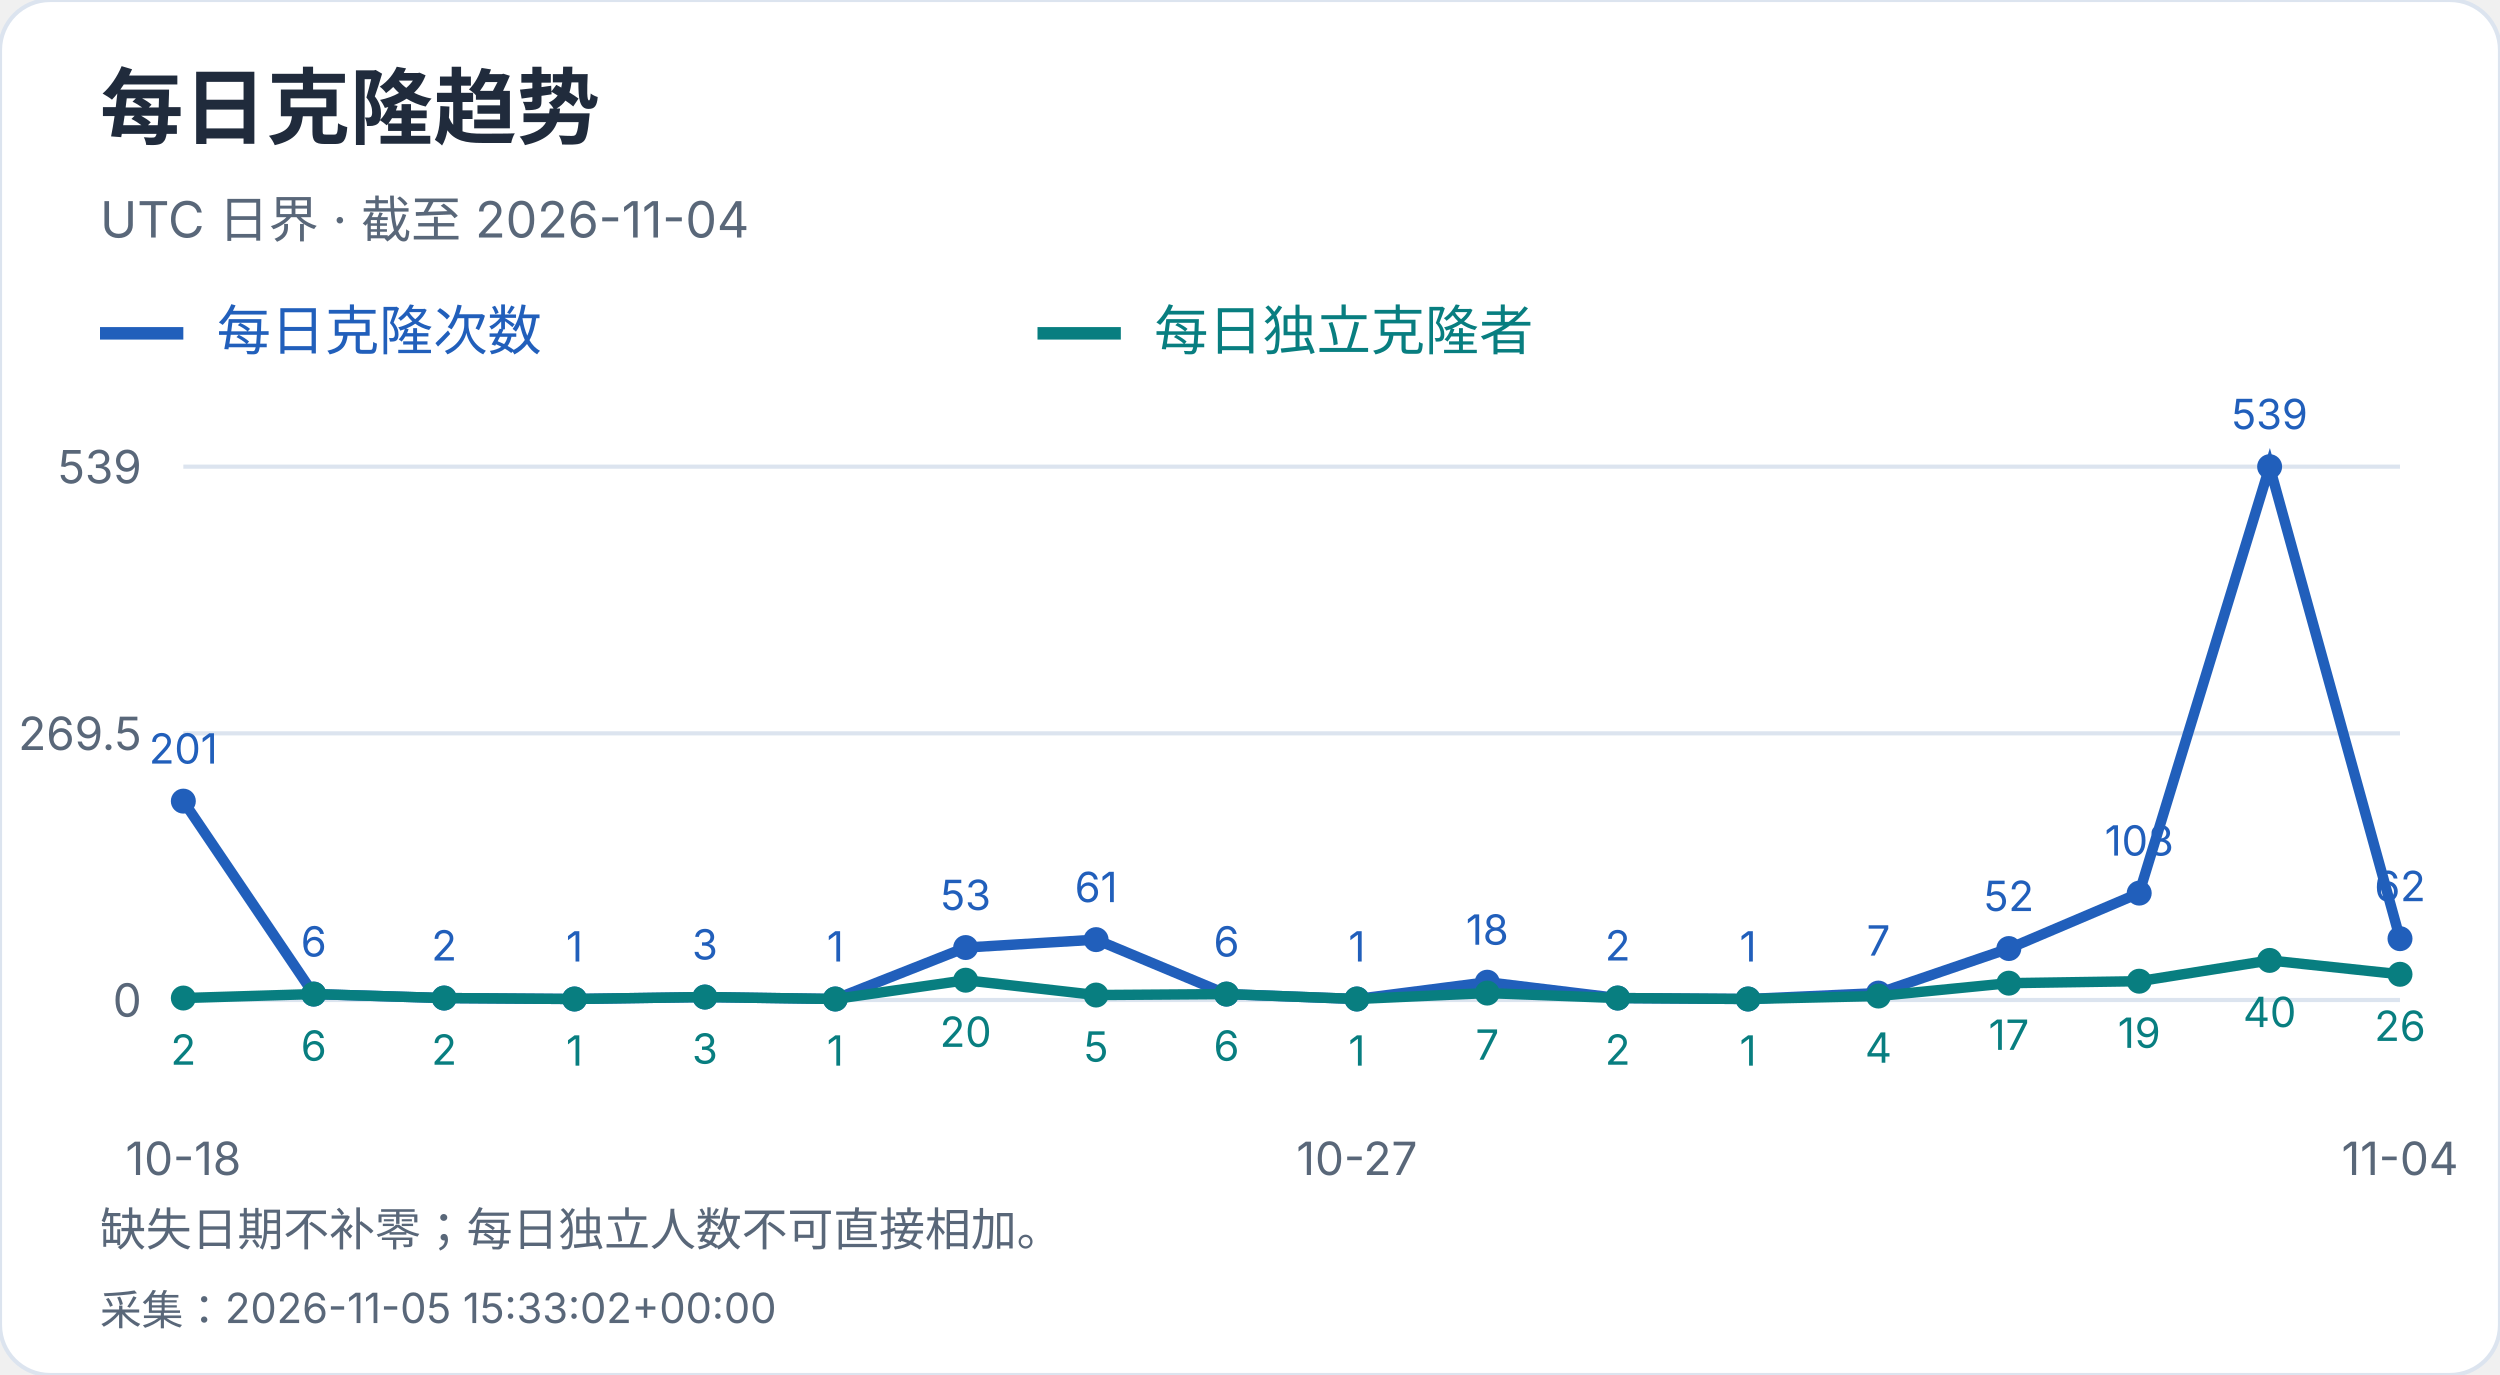
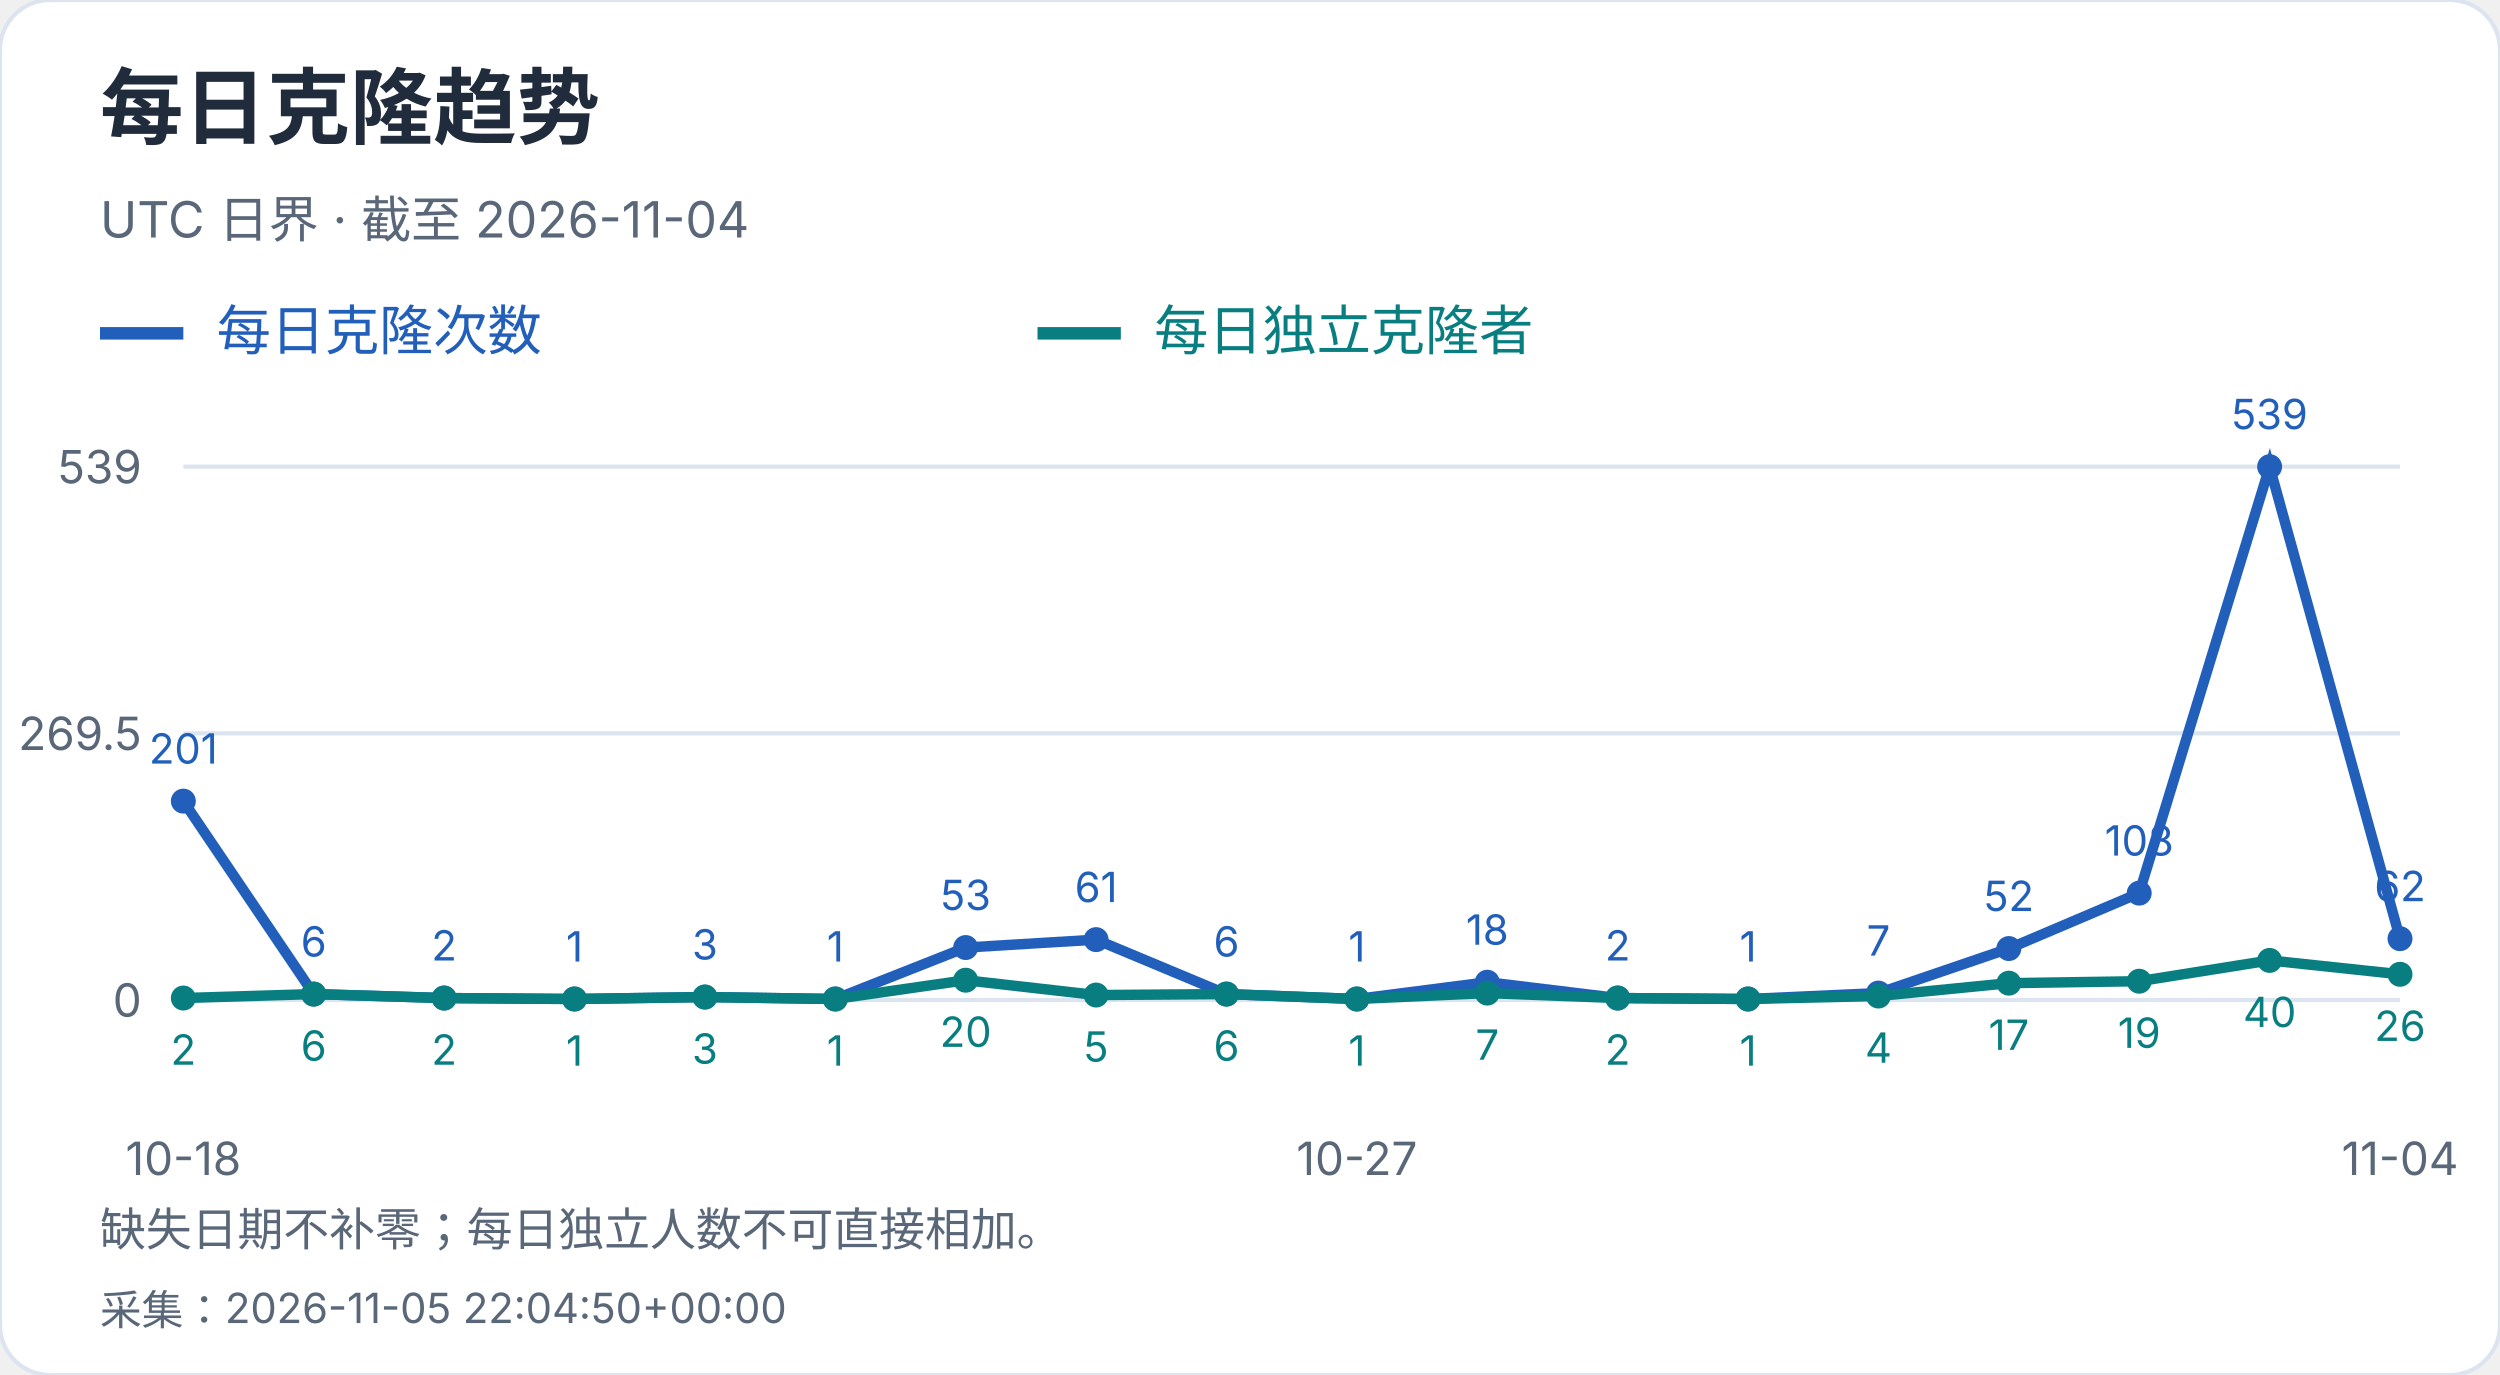
<svg xmlns="http://www.w3.org/2000/svg" width="600" height="330" viewBox="0 0 600 330" role="img" aria-label="每日克隆趋势">
  <style>text{font-family:-apple-system,BlinkMacSystemFont,"Segoe UI","PingFang SC","Microsoft YaHei",sans-serif;font-variant-numeric:tabular-nums}</style>
  <rect width="600" height="330" rx="12" fill="white" stroke="#dce4ef" />
  <text x="24" y="33" font-size="20" fill="#202b3c" font-weight="650" text-anchor="start">每日克隆趋势</text>
  <text x="24" y="57" font-size="12" fill="#596779" font-weight="400" text-anchor="start">UTC 日界 · 截至 2026-11-04</text>
  <path d="M24 80h20" stroke="#215fbb" stroke-width="3" />
  <text x="52" y="84" font-size="13" fill="#215fbb" font-weight="400" text-anchor="start">每日克隆次数</text>
  <path d="M249 80h20" stroke="#087e80" stroke-width="3" />
  <text x="277" y="84" font-size="13" fill="#087e80" font-weight="400" text-anchor="start">每日独立克隆者</text>
  <path d="M44 240.0H576" stroke="#dce4ef" />
  <text x="34" y="244.0" font-size="11" fill="#596779" font-weight="400" text-anchor="end">0</text>
  <path d="M44 176.0H576" stroke="#dce4ef" />
  <text x="34" y="180.0" font-size="11" fill="#596779" font-weight="400" text-anchor="end">269.5</text>
  <path d="M44 112.0H576" stroke="#dce4ef" />
  <text x="34" y="116.0" font-size="11" fill="#596779" font-weight="400" text-anchor="end">539</text>
  <circle cx="44.00" cy="192.27" r="3" fill="#215fbb" />
  <text x="44.0" y="183.27" font-size="10" fill="#215fbb" font-weight="400" text-anchor="middle">201</text>
  <circle cx="75.29" cy="238.58" r="3" fill="#215fbb" />
  <text x="75.29" y="229.58" font-size="10" fill="#215fbb" font-weight="400" text-anchor="middle">6</text>
  <circle cx="106.59" cy="239.53" r="3" fill="#215fbb" />
  <text x="106.59" y="230.53" font-size="10" fill="#215fbb" font-weight="400" text-anchor="middle">2</text>
  <circle cx="137.88" cy="239.76" r="3" fill="#215fbb" />
  <text x="137.88" y="230.76" font-size="10" fill="#215fbb" font-weight="400" text-anchor="middle">1</text>
  <circle cx="169.18" cy="239.29" r="3" fill="#215fbb" />
  <text x="169.18" y="230.29" font-size="10" fill="#215fbb" font-weight="400" text-anchor="middle">3</text>
  <circle cx="200.47" cy="239.76" r="3" fill="#215fbb" />
  <text x="200.47" y="230.76" font-size="10" fill="#215fbb" font-weight="400" text-anchor="middle">1</text>
  <circle cx="231.76" cy="227.41" r="3" fill="#215fbb" />
  <text x="231.76" y="218.41" font-size="10" fill="#215fbb" font-weight="400" text-anchor="middle">53</text>
  <circle cx="263.06" cy="225.51" r="3" fill="#215fbb" />
  <text x="263.06" y="216.51" font-size="10" fill="#215fbb" font-weight="400" text-anchor="middle">61</text>
  <circle cx="294.35" cy="238.58" r="3" fill="#215fbb" />
  <text x="294.35" y="229.58" font-size="10" fill="#215fbb" font-weight="400" text-anchor="middle">6</text>
  <circle cx="325.65" cy="239.76" r="3" fill="#215fbb" />
  <text x="325.65" y="230.76" font-size="10" fill="#215fbb" font-weight="400" text-anchor="middle">1</text>
  <circle cx="356.94" cy="235.73" r="3" fill="#215fbb" />
  <text x="356.94" y="226.73" font-size="10" fill="#215fbb" font-weight="400" text-anchor="middle">18</text>
  <circle cx="388.24" cy="239.53" r="3" fill="#215fbb" />
  <text x="388.24" y="230.53" font-size="10" fill="#215fbb" font-weight="400" text-anchor="middle">2</text>
  <circle cx="419.53" cy="239.76" r="3" fill="#215fbb" />
  <text x="419.53" y="230.76" font-size="10" fill="#215fbb" font-weight="400" text-anchor="middle">1</text>
  <circle cx="450.82" cy="238.34" r="3" fill="#215fbb" />
  <text x="450.82" y="229.34" font-size="10" fill="#215fbb" font-weight="400" text-anchor="middle">7</text>
  <circle cx="482.12" cy="227.65" r="3" fill="#215fbb" />
  <text x="482.12" y="218.65" font-size="10" fill="#215fbb" font-weight="400" text-anchor="middle">52</text>
  <circle cx="513.41" cy="214.35" r="3" fill="#215fbb" />
  <text x="513.41" y="205.35" font-size="10" fill="#215fbb" font-weight="400" text-anchor="middle">108</text>
  <circle cx="544.71" cy="112.00" r="3" fill="#215fbb" />
  <text x="544.71" y="103.0" font-size="10" fill="#215fbb" font-weight="400" text-anchor="middle">539</text>
  <circle cx="576.00" cy="225.28" r="3" fill="#215fbb" />
  <text x="576.0" y="216.28" font-size="10" fill="#215fbb" font-weight="400" text-anchor="middle">62</text>
  <polyline points="44.00,192.27 75.29,238.58 106.59,239.53 137.88,239.76 169.18,239.29 200.47,239.76 231.76,227.41 263.06,225.51 294.35,238.58 325.65,239.76 356.94,235.73 388.24,239.53 419.53,239.76 450.82,238.34 482.12,227.65 513.41,214.35 544.71,112.00 576.00,225.28" fill="none" stroke="#215fbb" stroke-width="2.5" />
  <circle cx="44.00" cy="239.53" r="3" fill="#087e80" />
  <text x="44.0" y="255.53" font-size="10" fill="#087e80" font-weight="400" text-anchor="middle">2</text>
  <circle cx="75.29" cy="238.58" r="3" fill="#087e80" />
  <text x="75.29" y="254.58" font-size="10" fill="#087e80" font-weight="400" text-anchor="middle">6</text>
  <circle cx="106.59" cy="239.53" r="3" fill="#087e80" />
  <text x="106.59" y="255.53" font-size="10" fill="#087e80" font-weight="400" text-anchor="middle">2</text>
  <circle cx="137.88" cy="239.76" r="3" fill="#087e80" />
  <text x="137.88" y="255.76" font-size="10" fill="#087e80" font-weight="400" text-anchor="middle">1</text>
  <circle cx="169.18" cy="239.29" r="3" fill="#087e80" />
  <text x="169.18" y="255.29" font-size="10" fill="#087e80" font-weight="400" text-anchor="middle">3</text>
  <circle cx="200.47" cy="239.76" r="3" fill="#087e80" />
  <text x="200.47" y="255.76" font-size="10" fill="#087e80" font-weight="400" text-anchor="middle">1</text>
  <circle cx="231.76" cy="235.25" r="3" fill="#087e80" />
  <text x="231.76" y="251.25" font-size="10" fill="#087e80" font-weight="400" text-anchor="middle">20</text>
  <circle cx="263.06" cy="238.81" r="3" fill="#087e80" />
  <text x="263.06" y="254.81" font-size="10" fill="#087e80" font-weight="400" text-anchor="middle">5</text>
  <circle cx="294.35" cy="238.58" r="3" fill="#087e80" />
  <text x="294.35" y="254.58" font-size="10" fill="#087e80" font-weight="400" text-anchor="middle">6</text>
  <circle cx="325.65" cy="239.76" r="3" fill="#087e80" />
  <text x="325.65" y="255.76" font-size="10" fill="#087e80" font-weight="400" text-anchor="middle">1</text>
  <circle cx="356.94" cy="238.34" r="3" fill="#087e80" />
  <text x="356.94" y="254.34" font-size="10" fill="#087e80" font-weight="400" text-anchor="middle">7</text>
  <circle cx="388.24" cy="239.53" r="3" fill="#087e80" />
  <text x="388.24" y="255.53" font-size="10" fill="#087e80" font-weight="400" text-anchor="middle">2</text>
  <circle cx="419.53" cy="239.76" r="3" fill="#087e80" />
  <text x="419.53" y="255.76" font-size="10" fill="#087e80" font-weight="400" text-anchor="middle">1</text>
  <circle cx="450.82" cy="239.05" r="3" fill="#087e80" />
  <text x="450.82" y="255.05" font-size="10" fill="#087e80" font-weight="400" text-anchor="middle">4</text>
  <circle cx="482.12" cy="235.96" r="3" fill="#087e80" />
  <text x="482.12" y="251.96" font-size="10" fill="#087e80" font-weight="400" text-anchor="middle">17</text>
  <circle cx="513.41" cy="235.49" r="3" fill="#087e80" />
  <text x="513.41" y="251.49" font-size="10" fill="#087e80" font-weight="400" text-anchor="middle">19</text>
  <circle cx="544.71" cy="230.50" r="3" fill="#087e80" />
  <text x="544.71" y="246.5" font-size="10" fill="#087e80" font-weight="400" text-anchor="middle">40</text>
  <circle cx="576.00" cy="233.83" r="3" fill="#087e80" />
  <text x="576.0" y="249.83" font-size="10" fill="#087e80" font-weight="400" text-anchor="middle">26</text>
  <polyline points="44.00,239.53 75.29,238.58 106.59,239.53 137.88,239.76 169.18,239.29 200.47,239.76 231.76,235.25 263.06,238.81 294.35,238.58 325.65,239.76 356.94,238.34 388.24,239.53 419.53,239.76 450.82,239.05 482.12,235.96 513.41,235.49 544.71,230.50 576.00,233.83" fill="none" stroke="#087e80" stroke-width="2.5" />
  <text x="44.0" y="282" font-size="11" fill="#596779" font-weight="400" text-anchor="middle">10-18</text>
  <text x="325.647" y="282" font-size="11" fill="#596779" font-weight="400" text-anchor="middle">10-27</text>
  <text x="576.0" y="282" font-size="11" fill="#596779" font-weight="400" text-anchor="middle">11-04</text>
  <text x="24" y="299" font-size="11" fill="#596779" font-weight="400" text-anchor="start">缺失日期不补零；每日独立人数不可直接相加。</text>
-   <text x="24" y="318" font-size="10" fill="#596779" font-weight="400" text-anchor="start">采集：2026-11-05 15:33:02+00:00</text>
+   <text x="24" y="318" font-size="10" fill="#596779" font-weight="400" text-anchor="start">采集：2026-11-05 22:04:50+00:00</text>
</svg>
